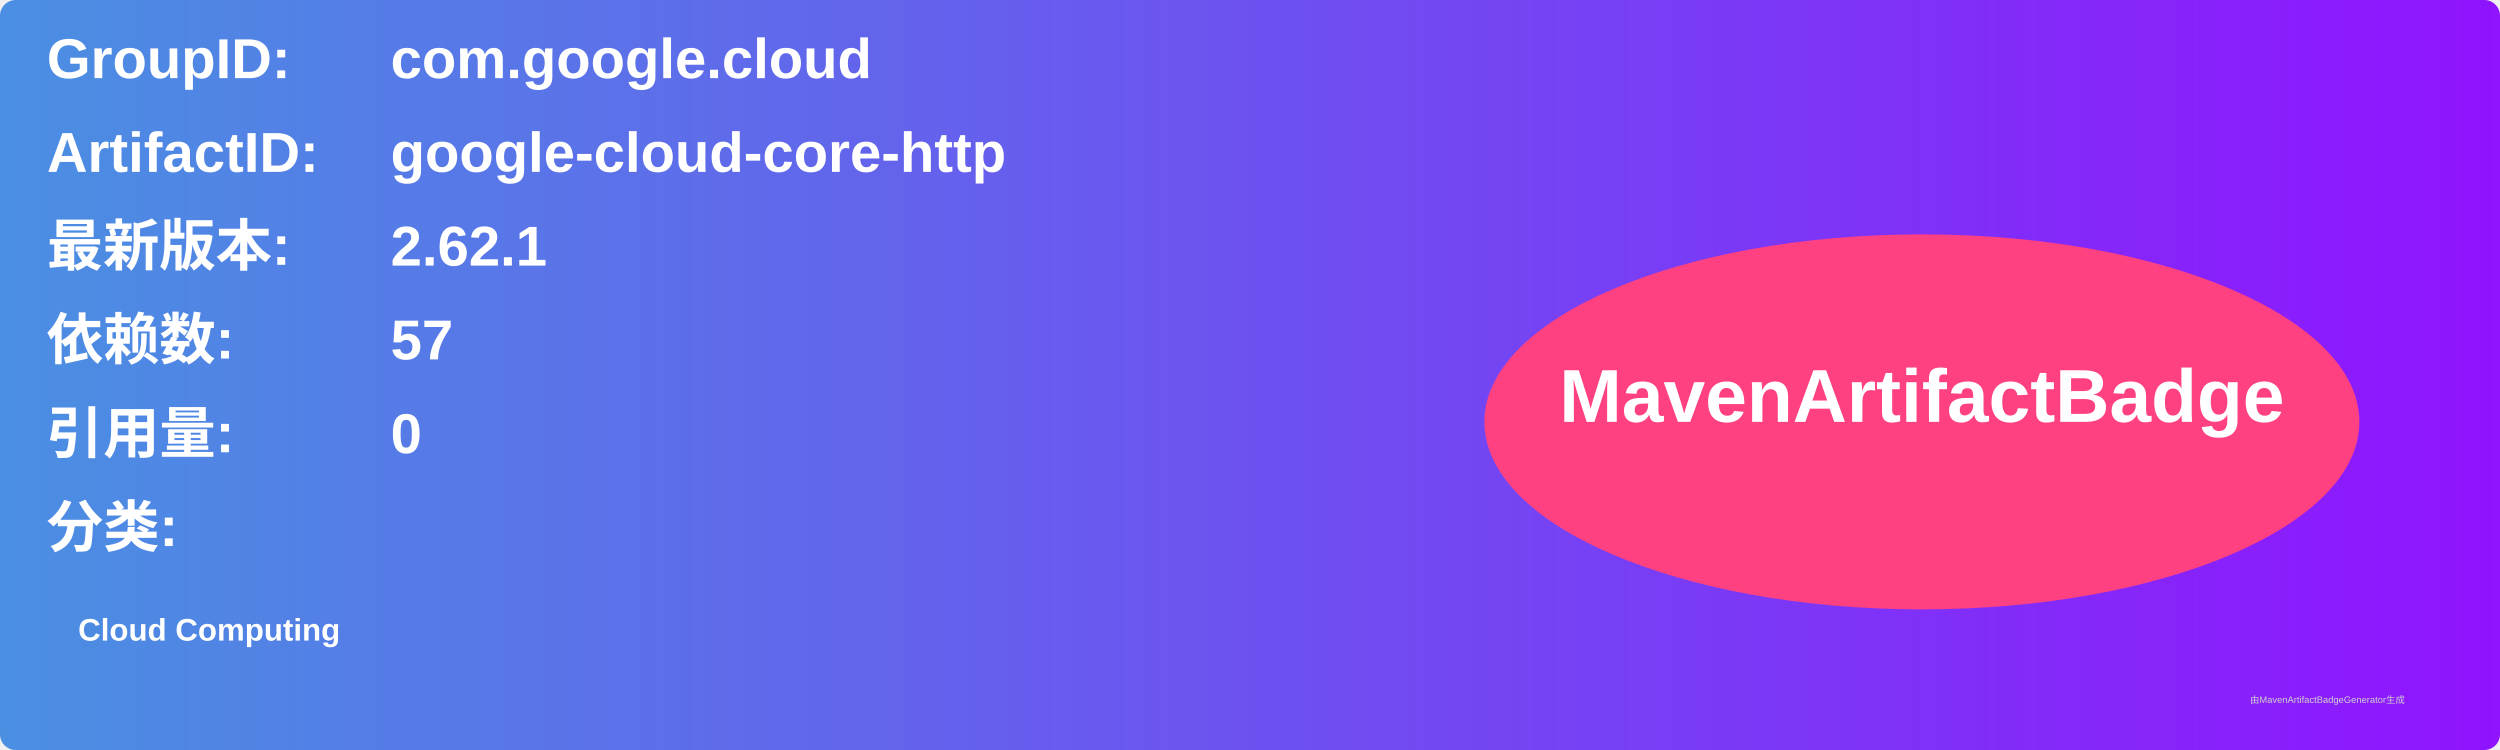
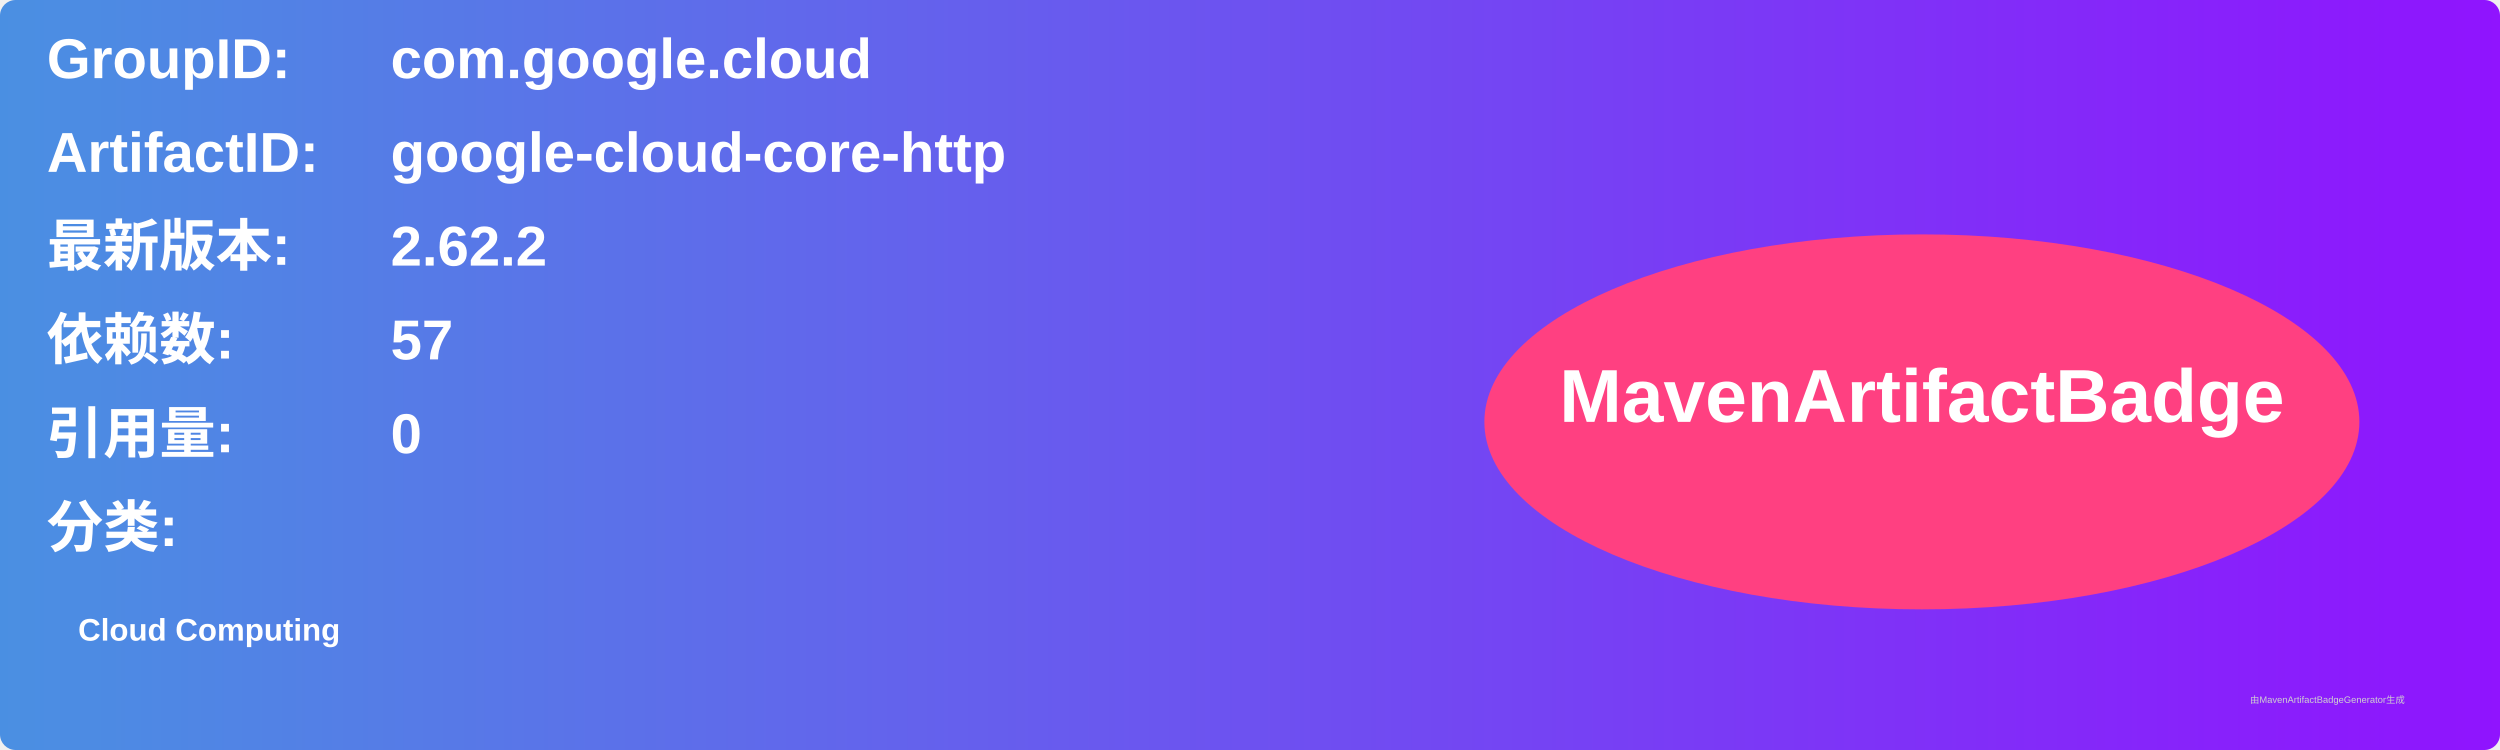
<svg xmlns="http://www.w3.org/2000/svg" width="800" height="240" viewBox="0 0 800 240">
  <linearGradient id="grad" x1="0%" y1="0%" x2="100%" y2="0%">
    <stop offset="0%" stop-color="#4a90e2" />
    <stop offset="100%" stop-color="#9013fe" />
  </linearGradient>
  <rect width="100%" height="100%" rx="5" ry="5" fill="url(#grad)" />
  <g transform="translate(15, 15)">
    <text x="0" y="10" font-family="Arial" font-size="18" fill="white" font-weight="bold" width="260">GroupID:</text>
    <text x="110" y="10" font-family="Arial" font-size="18" fill="white" font-weight="bold" width="460">com.google.cloud</text>
    <text x="0" y="40" font-family="Arial" font-size="18" fill="white" font-weight="bold" width="260">ArtifactID:</text>
    <text x="110" y="40" font-family="Arial" font-size="18" fill="white" font-weight="bold" width="460">google-cloud-core-http</text>
    <text x="0" y="70" font-family="Arial" font-size="18" fill="white" font-weight="bold">最新版本:</text>
    <text x="110" y="70" font-family="Arial" font-size="18" fill="white" font-weight="bold">
-       <tspan font-weight="bold">2.62.1</tspan>
+       <tspan font-weight="bold">2.62.2</tspan>
    </text>
    <text x="0" y="100" font-family="Arial" font-size="18" fill="white" font-weight="bold">依赖数: </text>
    <text x="110" y="100" font-family="Arial" font-size="18" fill="white">
      <tspan font-weight="bold">57</tspan>
    </text>
    <text x="0" y="130" font-family="Arial" font-size="18" fill="white" font-weight="bold">引用量: </text>
    <text x="110" y="130" font-family="Arial" font-size="18" fill="white">
      <tspan font-weight="bold">0</tspan>
    </text>
    <text x="0" y="160" font-family="Arial" font-size="18" fill="white" font-weight="bold">分类:</text>
    <text x="10" y="190" font-family="Arial" font-size="10" fill="white">
      <tspan font-weight="bold">Cloud Computing</tspan>
    </text>
    <ellipse cx="600" cy="120" rx="140" ry="60" fill="#ff4081" />
    <text x="600" y="120" text-anchor="middle" font-family="Arial" font-size="24" fill="white" font-weight="bold">MavenArtifactBadge</text>
  </g>
  <text x="720" y="225" font-family="Arial" font-size="3" fill="#d0d0d0">由MavenArtifactBadgeGenerator生成</text>
</svg>
